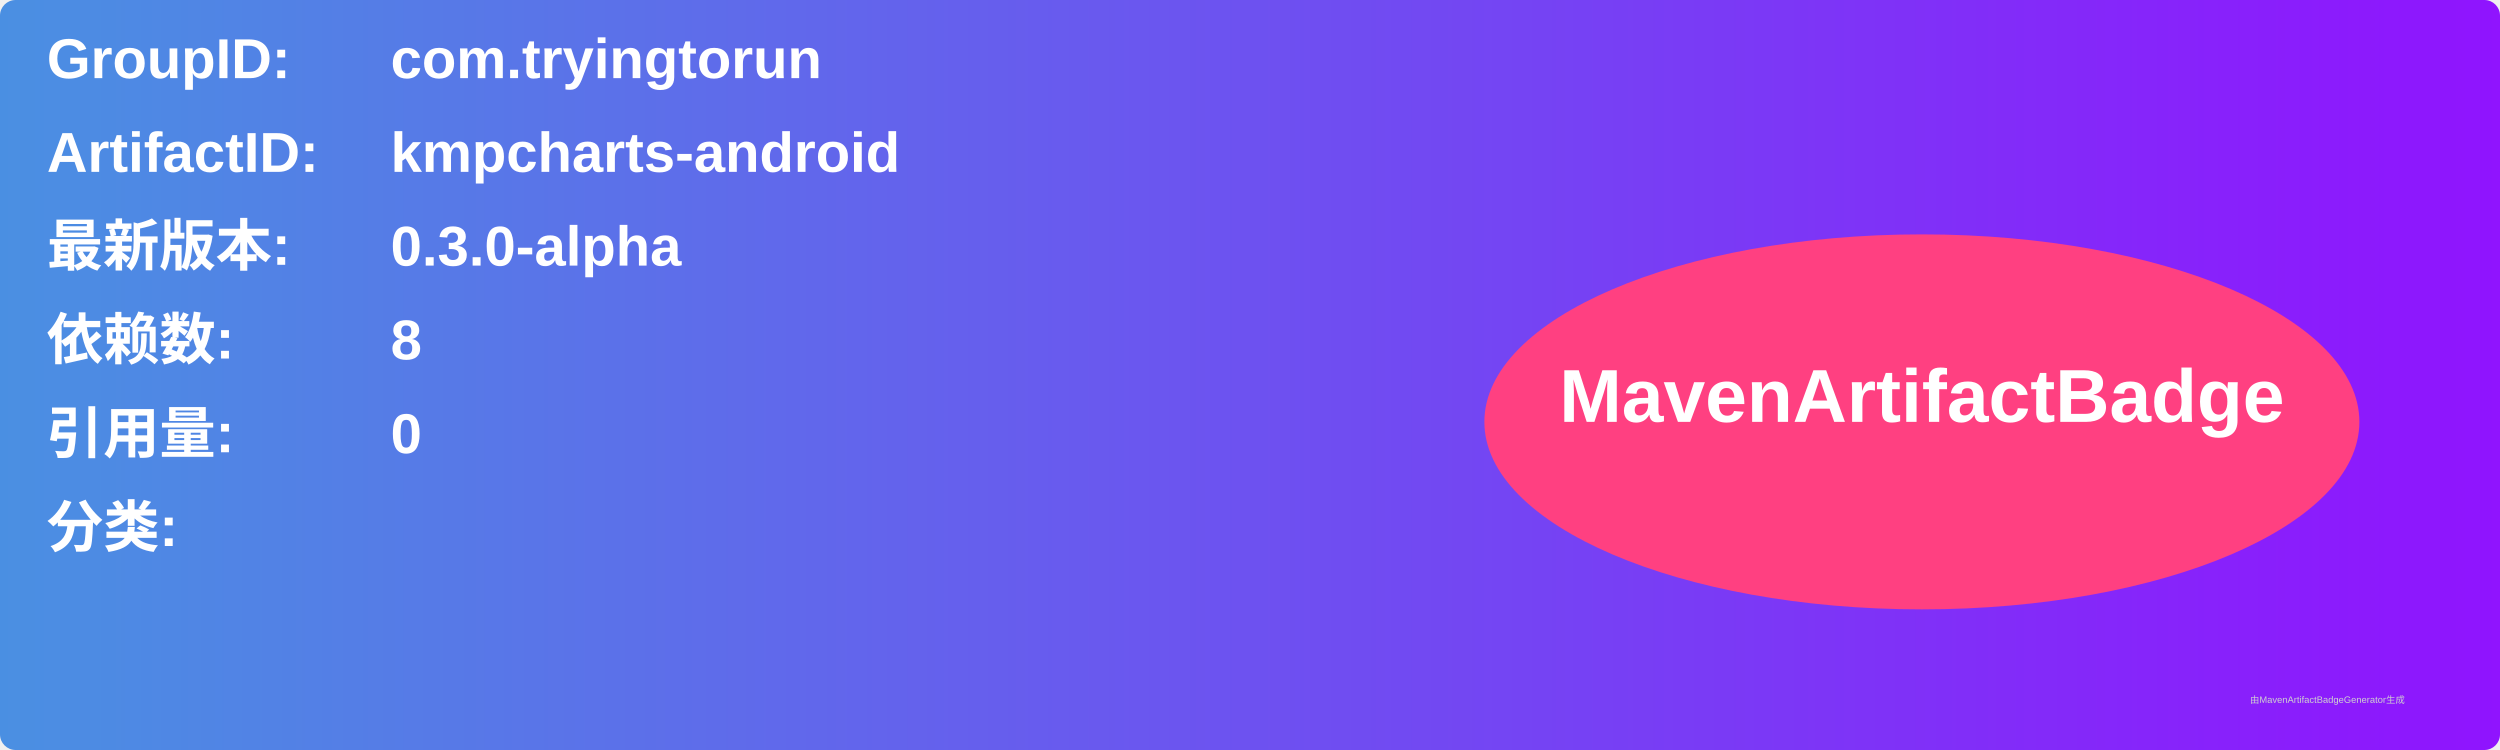
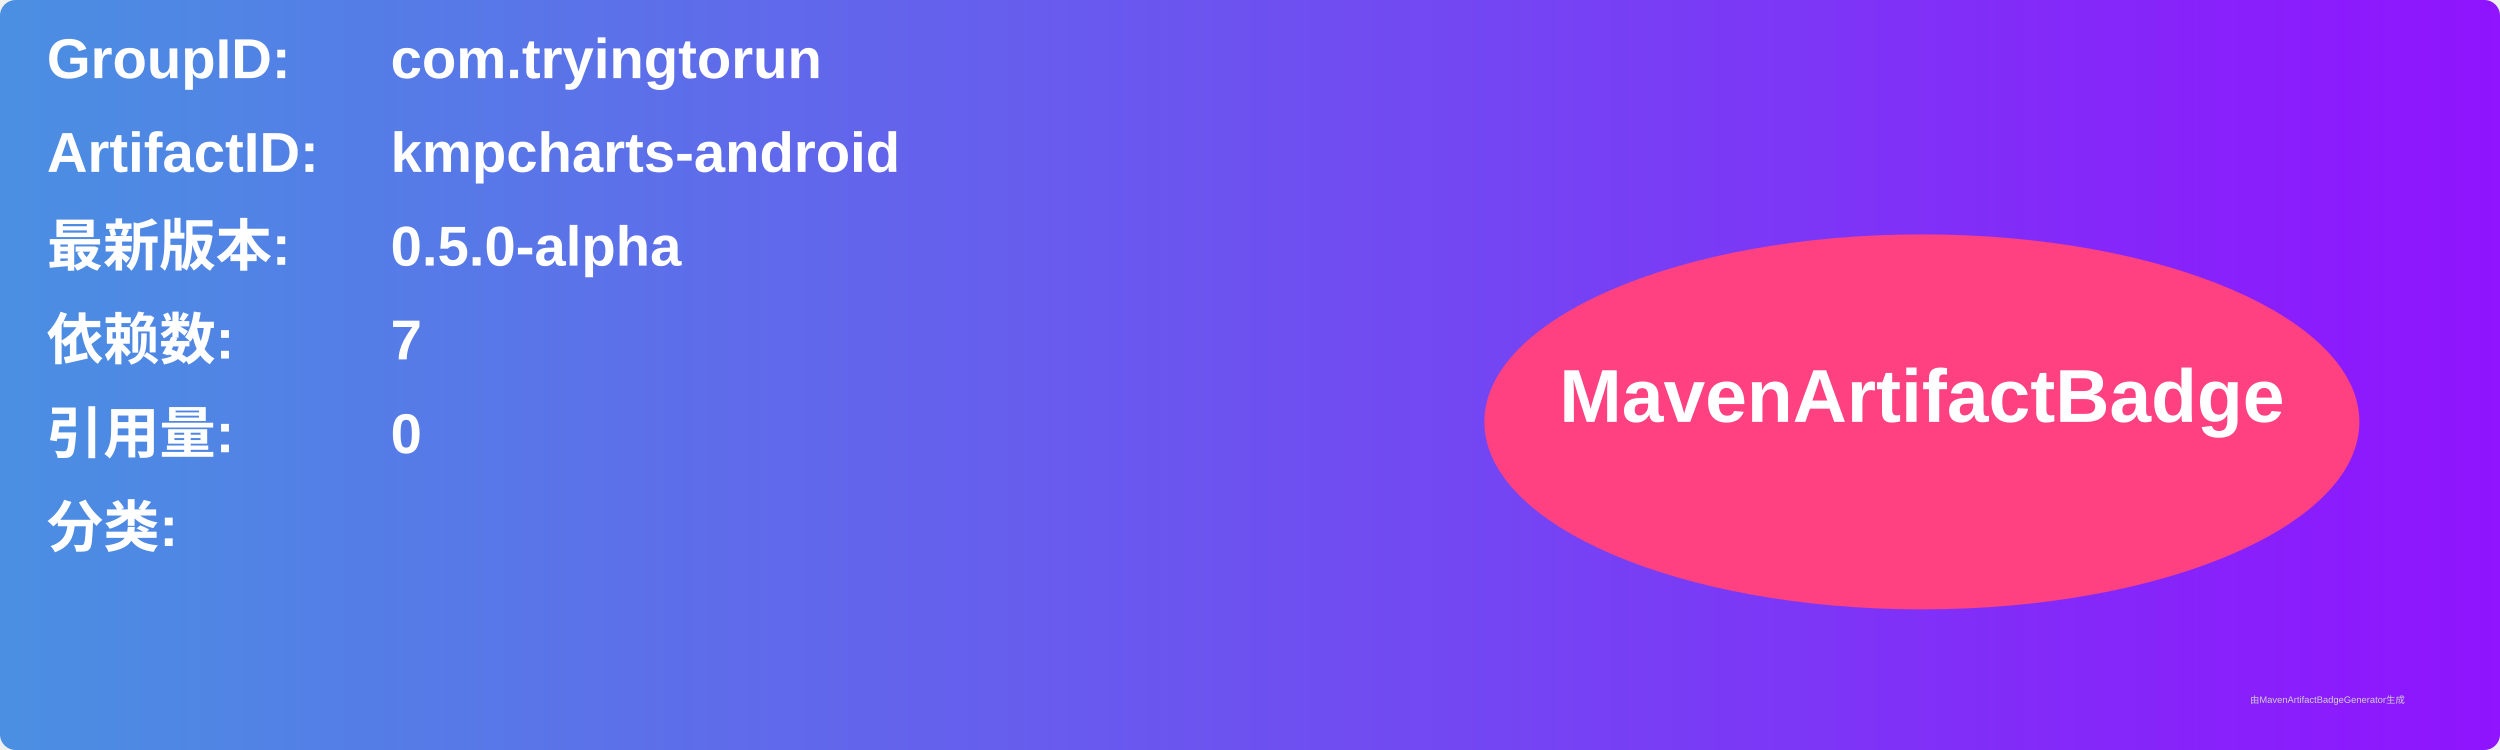
<svg xmlns="http://www.w3.org/2000/svg" width="800" height="240" viewBox="0 0 800 240">
  <linearGradient id="grad" x1="0%" y1="0%" x2="100%" y2="0%">
    <stop offset="0%" stop-color="#4a90e2" />
    <stop offset="100%" stop-color="#9013fe" />
  </linearGradient>
  <rect width="100%" height="100%" rx="5" ry="5" fill="url(#grad)" />
  <g transform="translate(15, 15)">
    <text x="0" y="10" font-family="Arial" font-size="18" fill="white" font-weight="bold" width="260">GroupID:</text>
    <text x="110" y="10" font-family="Arial" font-size="18" fill="white" font-weight="bold" width="460">com.tryingtorun</text>
    <text x="0" y="40" font-family="Arial" font-size="18" fill="white" font-weight="bold" width="260">ArtifactID:</text>
    <text x="110" y="40" font-family="Arial" font-size="18" fill="white" font-weight="bold" width="460">kmpcharts-android</text>
    <text x="0" y="70" font-family="Arial" font-size="18" fill="white" font-weight="bold">最新版本:</text>
    <text x="110" y="70" font-family="Arial" font-size="18" fill="white" font-weight="bold">
-       <tspan font-weight="bold">0.3.0-alpha</tspan>
+       <tspan font-weight="bold">0.5.0-alpha</tspan>
    </text>
    <text x="0" y="100" font-family="Arial" font-size="18" fill="white" font-weight="bold">依赖数: </text>
    <text x="110" y="100" font-family="Arial" font-size="18" fill="white">
-       <tspan font-weight="bold">8</tspan>
+       <tspan font-weight="bold">7</tspan>
    </text>
    <text x="0" y="130" font-family="Arial" font-size="18" fill="white" font-weight="bold">引用量: </text>
    <text x="110" y="130" font-family="Arial" font-size="18" fill="white">
      <tspan font-weight="bold">0</tspan>
    </text>
    <text x="0" y="160" font-family="Arial" font-size="18" fill="white" font-weight="bold">分类:</text>
    <text x="10" y="190" font-family="Arial" font-size="10" fill="white">
      <tspan font-weight="bold" />
    </text>
    <ellipse cx="600" cy="120" rx="140" ry="60" fill="#ff4081" />
    <text x="600" y="120" text-anchor="middle" font-family="Arial" font-size="24" fill="white" font-weight="bold">MavenArtifactBadge</text>
  </g>
  <text x="720" y="225" font-family="Arial" font-size="3" fill="#d0d0d0">由MavenArtifactBadgeGenerator生成</text>
</svg>
